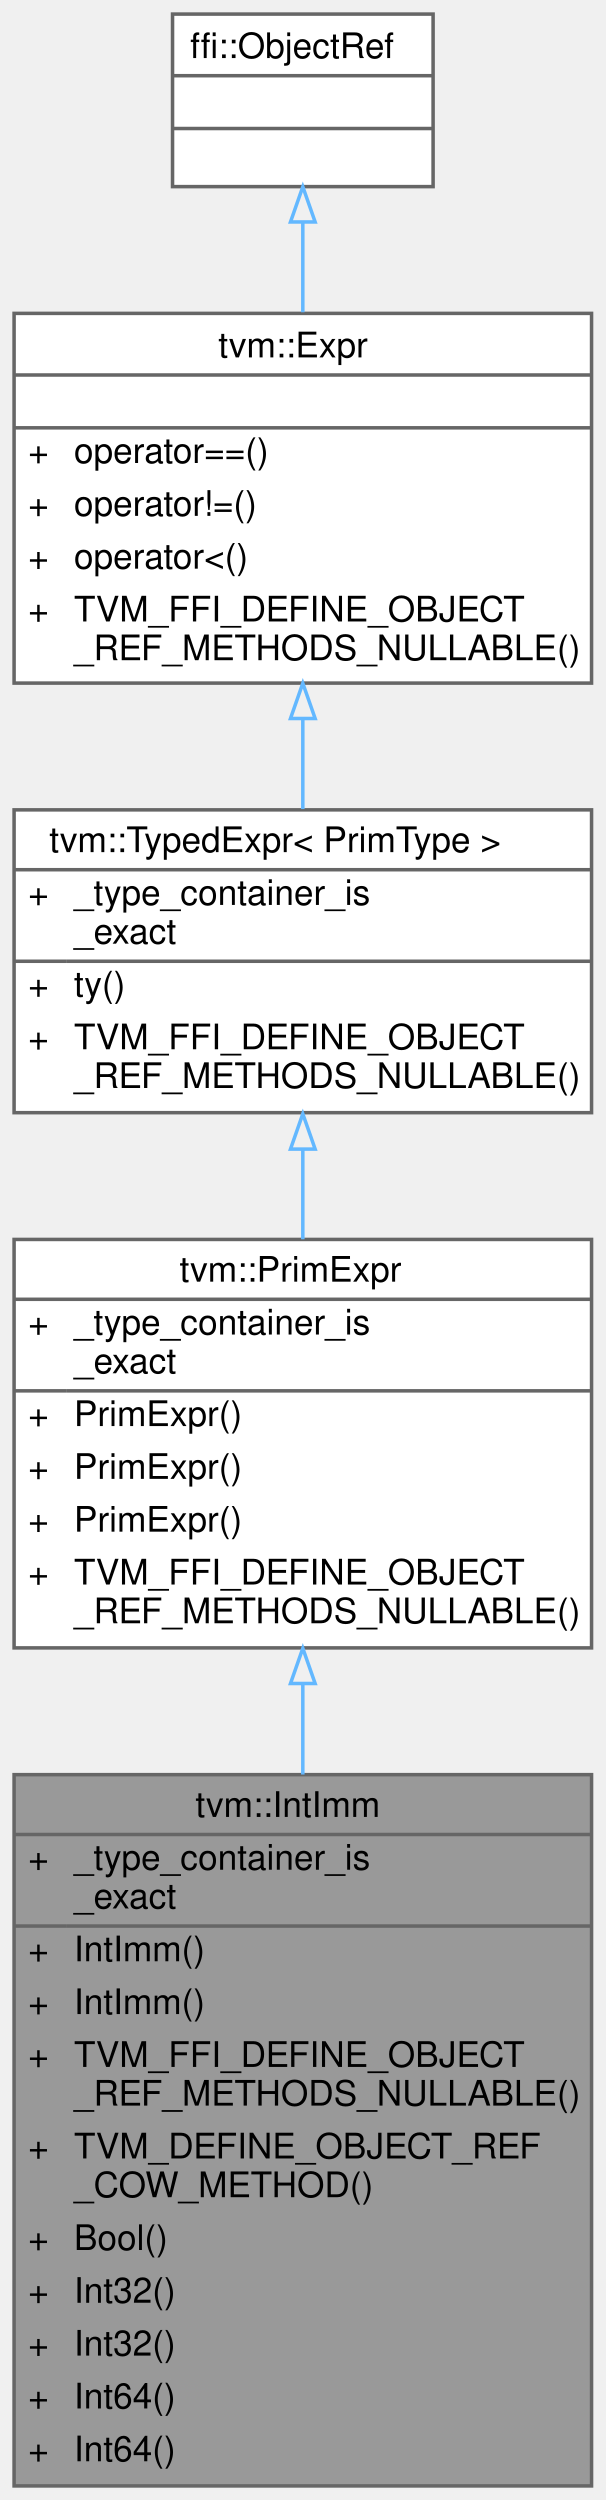
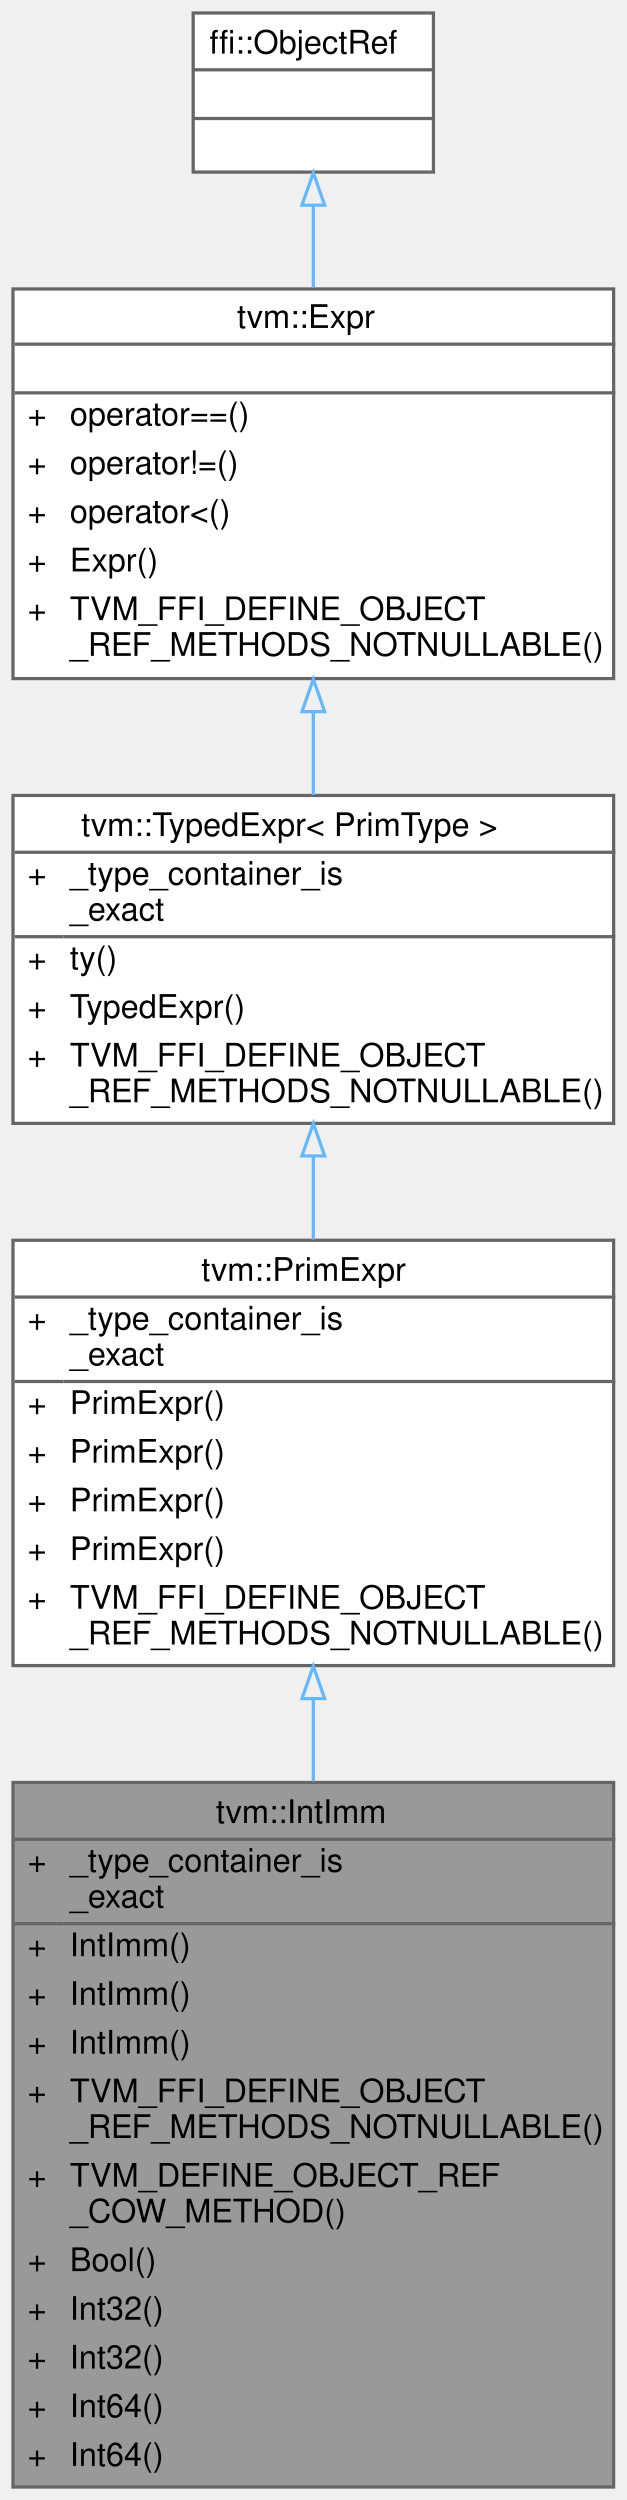
- <svg xmlns="http://www.w3.org/2000/svg" xmlns:xlink="http://www.w3.org/1999/xlink" width="172pt" height="710pt" viewBox="0.00 0.00 172.00 710.00">
-   <g id="graph0" class="graph" transform="scale(1 1) rotate(0) translate(4 706)">
+ <svg xmlns="http://www.w3.org/2000/svg" xmlns:xlink="http://www.w3.org/1999/xlink" width="193pt" height="770pt" viewBox="0.00 0.00 193.00 770.00">
+   <g id="graph0" class="graph" transform="scale(1 1) rotate(0) translate(4 766)">
    <g id="Node000001" class="node">
      <g id="a_Node000001">
        <a xlink:title="Managed reference class to IntImmNode.">
-           <polygon fill="#999999" stroke="transparent" points="164,-202 0,-202 0,0 164,0 164,-202" />
-           <text text-anchor="start" x="51.5" y="-190" font-family="Helvetica,sans-Serif" font-size="10.00">tvm::IntImm</text>
-           <text text-anchor="start" x="4" y="-175" font-family="Helvetica,sans-Serif" font-size="10.00">+</text>
-           <text text-anchor="start" x="17" y="-175" font-family="Helvetica,sans-Serif" font-size="10.00">_type_container_is</text>
-           <text text-anchor="start" x="17" y="-164" font-family="Helvetica,sans-Serif" font-size="10.00">_exact</text>
-           <text text-anchor="start" x="4" y="-149" font-family="Helvetica,sans-Serif" font-size="10.00">+</text>
-           <text text-anchor="start" x="17" y="-149" font-family="Helvetica,sans-Serif" font-size="10.00">IntImm()</text>
-           <text text-anchor="start" x="4" y="-134" font-family="Helvetica,sans-Serif" font-size="10.00">+</text>
-           <text text-anchor="start" x="17" y="-134" font-family="Helvetica,sans-Serif" font-size="10.00">IntImm()</text>
-           <text text-anchor="start" x="4" y="-119" font-family="Helvetica,sans-Serif" font-size="10.00">+</text>
-           <text text-anchor="start" x="17" y="-119" font-family="Helvetica,sans-Serif" font-size="10.00">TVM_FFI_DEFINE_OBJECT</text>
-           <text text-anchor="start" x="17" y="-108" font-family="Helvetica,sans-Serif" font-size="10.00">_REF_METHODS_NULLABLE()</text>
-           <text text-anchor="start" x="4" y="-93" font-family="Helvetica,sans-Serif" font-size="10.00">+</text>
-           <text text-anchor="start" x="17" y="-93" font-family="Helvetica,sans-Serif" font-size="10.00">TVM_DEFINE_OBJECT_REF</text>
-           <text text-anchor="start" x="17" y="-82" font-family="Helvetica,sans-Serif" font-size="10.00">_COW_METHOD()</text>
-           <text text-anchor="start" x="4" y="-67" font-family="Helvetica,sans-Serif" font-size="10.00">+</text>
-           <text text-anchor="start" x="17" y="-67" font-family="Helvetica,sans-Serif" font-size="10.00">Bool()</text>
-           <text text-anchor="start" x="4" y="-52" font-family="Helvetica,sans-Serif" font-size="10.00">+</text>
-           <text text-anchor="start" x="17" y="-52" font-family="Helvetica,sans-Serif" font-size="10.00">Int32()</text>
-           <text text-anchor="start" x="4" y="-37" font-family="Helvetica,sans-Serif" font-size="10.00">+</text>
-           <text text-anchor="start" x="17" y="-37" font-family="Helvetica,sans-Serif" font-size="10.00">Int32()</text>
-           <text text-anchor="start" x="4" y="-22" font-family="Helvetica,sans-Serif" font-size="10.00">+</text>
-           <text text-anchor="start" x="17" y="-22" font-family="Helvetica,sans-Serif" font-size="10.00">Int64()</text>
-           <text text-anchor="start" x="4" y="-7" font-family="Helvetica,sans-Serif" font-size="10.00">+</text>
-           <text text-anchor="start" x="17" y="-7" font-family="Helvetica,sans-Serif" font-size="10.00">Int64()</text>
-           <polygon fill="#666666" stroke="#666666" points="0,-185 0,-185 164,-185 164,-185 0,-185" />
-           <polygon fill="#666666" stroke="#666666" points="0,-159 0,-159 15,-159 15,-159 0,-159" />
-           <polygon fill="#666666" stroke="#666666" points="15,-159 15,-159 164,-159 164,-159 15,-159" />
-           <polygon fill="none" stroke="#666666" points="0,0 0,-202 164,-202 164,0 0,0" />
+           <polygon fill="#999999" stroke="transparent" points="185,-217 0,-217 0,0 185,0 185,-217" />
+           <text text-anchor="start" x="62.5" y="-204.5" font-family="Helvetica,sans-Serif" font-size="10.00">tvm::IntImm</text>
+           <text text-anchor="start" x="4.5" y="-189.5" font-family="Helvetica,sans-Serif" font-size="10.00">+</text>
+           <text text-anchor="start" x="17.5" y="-189.5" font-family="Helvetica,sans-Serif" font-size="10.00">_type_container_is</text>
+           <text text-anchor="start" x="17.5" y="-178.5" font-family="Helvetica,sans-Serif" font-size="10.00">_exact</text>
+           <text text-anchor="start" x="4.5" y="-163.5" font-family="Helvetica,sans-Serif" font-size="10.00">+</text>
+           <text text-anchor="start" x="17.5" y="-163.5" font-family="Helvetica,sans-Serif" font-size="10.00">IntImm()</text>
+           <text text-anchor="start" x="4.5" y="-148.5" font-family="Helvetica,sans-Serif" font-size="10.00">+</text>
+           <text text-anchor="start" x="17.5" y="-148.5" font-family="Helvetica,sans-Serif" font-size="10.00">IntImm()</text>
+           <text text-anchor="start" x="4.5" y="-133.5" font-family="Helvetica,sans-Serif" font-size="10.00">+</text>
+           <text text-anchor="start" x="17.5" y="-133.5" font-family="Helvetica,sans-Serif" font-size="10.00">IntImm()</text>
+           <text text-anchor="start" x="4.5" y="-118.5" font-family="Helvetica,sans-Serif" font-size="10.00">+</text>
+           <text text-anchor="start" x="17.5" y="-118.5" font-family="Helvetica,sans-Serif" font-size="10.00">TVM_FFI_DEFINE_OBJECT</text>
+           <text text-anchor="start" x="17.5" y="-107.5" font-family="Helvetica,sans-Serif" font-size="10.00">_REF_METHODS_NOTNULLABLE()</text>
+           <text text-anchor="start" x="4.5" y="-92.5" font-family="Helvetica,sans-Serif" font-size="10.00">+</text>
+           <text text-anchor="start" x="17.5" y="-92.5" font-family="Helvetica,sans-Serif" font-size="10.00">TVM_DEFINE_OBJECT_REF</text>
+           <text text-anchor="start" x="17.5" y="-81.5" font-family="Helvetica,sans-Serif" font-size="10.00">_COW_METHOD()</text>
+           <text text-anchor="start" x="4.5" y="-66.5" font-family="Helvetica,sans-Serif" font-size="10.00">+</text>
+           <text text-anchor="start" x="17.5" y="-66.5" font-family="Helvetica,sans-Serif" font-size="10.00">Bool()</text>
+           <text text-anchor="start" x="4.5" y="-51.5" font-family="Helvetica,sans-Serif" font-size="10.00">+</text>
+           <text text-anchor="start" x="17.5" y="-51.5" font-family="Helvetica,sans-Serif" font-size="10.00">Int32()</text>
+           <text text-anchor="start" x="4.5" y="-36.5" font-family="Helvetica,sans-Serif" font-size="10.00">+</text>
+           <text text-anchor="start" x="17.5" y="-36.5" font-family="Helvetica,sans-Serif" font-size="10.00">Int32()</text>
+           <text text-anchor="start" x="4.5" y="-21.5" font-family="Helvetica,sans-Serif" font-size="10.00">+</text>
+           <text text-anchor="start" x="17.5" y="-21.5" font-family="Helvetica,sans-Serif" font-size="10.00">Int64()</text>
+           <text text-anchor="start" x="4.5" y="-6.5" font-family="Helvetica,sans-Serif" font-size="10.00">+</text>
+           <text text-anchor="start" x="17.5" y="-6.5" font-family="Helvetica,sans-Serif" font-size="10.00">Int64()</text>
+           <polygon fill="#666666" stroke="#666666" points="0.5,-199.5 0.5,-199.5 185.5,-199.5 185.5,-199.5 0.5,-199.5" />
+           <polygon fill="#666666" stroke="#666666" points="0.5,-173.5 0.5,-173.5 15.5,-173.5 15.5,-173.5 0.5,-173.5" />
+           <polygon fill="#666666" stroke="#666666" points="15.5,-173.5 15.5,-173.5 185.5,-173.5 185.5,-173.5 15.5,-173.5" />
+           <polygon fill="none" stroke="#666666" points="0,0 0,-217 185,-217 185,0 0,0" />
        </a>
      </g>
    </g>
    <g id="Node000002" class="node">
      <g id="a_Node000002">
        <a xlink:href="classtvm_1_1PrimExpr.html" target="_top" xlink:title="Typed reference/view over any Expr whose ExprNode::ty is PrimType.">
-           <polygon fill="white" stroke="transparent" points="164,-354 0,-354 0,-238 164,-238 164,-354" />
-           <text text-anchor="start" x="47" y="-342" font-family="Helvetica,sans-Serif" font-size="10.00">tvm::PrimExpr</text>
-           <text text-anchor="start" x="4" y="-327" font-family="Helvetica,sans-Serif" font-size="10.00">+</text>
-           <text text-anchor="start" x="17" y="-327" font-family="Helvetica,sans-Serif" font-size="10.00">_type_container_is</text>
-           <text text-anchor="start" x="17" y="-316" font-family="Helvetica,sans-Serif" font-size="10.00">_exact</text>
-           <text text-anchor="start" x="4" y="-301" font-family="Helvetica,sans-Serif" font-size="10.00">+</text>
-           <text text-anchor="start" x="17" y="-301" font-family="Helvetica,sans-Serif" font-size="10.00">PrimExpr()</text>
-           <text text-anchor="start" x="4" y="-286" font-family="Helvetica,sans-Serif" font-size="10.00">+</text>
-           <text text-anchor="start" x="17" y="-286" font-family="Helvetica,sans-Serif" font-size="10.00">PrimExpr()</text>
-           <text text-anchor="start" x="4" y="-271" font-family="Helvetica,sans-Serif" font-size="10.00">+</text>
-           <text text-anchor="start" x="17" y="-271" font-family="Helvetica,sans-Serif" font-size="10.00">PrimExpr()</text>
-           <text text-anchor="start" x="4" y="-256" font-family="Helvetica,sans-Serif" font-size="10.00">+</text>
-           <text text-anchor="start" x="17" y="-256" font-family="Helvetica,sans-Serif" font-size="10.00">TVM_FFI_DEFINE_OBJECT</text>
-           <text text-anchor="start" x="17" y="-245" font-family="Helvetica,sans-Serif" font-size="10.00">_REF_METHODS_NULLABLE()</text>
-           <polygon fill="#666666" stroke="#666666" points="0,-337 0,-337 164,-337 164,-337 0,-337" />
-           <polygon fill="#666666" stroke="#666666" points="0,-311 0,-311 15,-311 15,-311 0,-311" />
-           <polygon fill="#666666" stroke="#666666" points="15,-311 15,-311 164,-311 164,-311 15,-311" />
-           <polygon fill="none" stroke="#666666" points="0,-238 0,-354 164,-354 164,-238 0,-238" />
+           <polygon fill="white" stroke="transparent" points="185,-384 0,-384 0,-253 185,-253 185,-384" />
+           <text text-anchor="start" x="58" y="-371.5" font-family="Helvetica,sans-Serif" font-size="10.00">tvm::PrimExpr</text>
+           <text text-anchor="start" x="4.5" y="-356.5" font-family="Helvetica,sans-Serif" font-size="10.00">+</text>
+           <text text-anchor="start" x="17.5" y="-356.5" font-family="Helvetica,sans-Serif" font-size="10.00">_type_container_is</text>
+           <text text-anchor="start" x="17.5" y="-345.5" font-family="Helvetica,sans-Serif" font-size="10.00">_exact</text>
+           <text text-anchor="start" x="4.5" y="-330.5" font-family="Helvetica,sans-Serif" font-size="10.00">+</text>
+           <text text-anchor="start" x="17.5" y="-330.5" font-family="Helvetica,sans-Serif" font-size="10.00">PrimExpr()</text>
+           <text text-anchor="start" x="4.5" y="-315.5" font-family="Helvetica,sans-Serif" font-size="10.00">+</text>
+           <text text-anchor="start" x="17.5" y="-315.5" font-family="Helvetica,sans-Serif" font-size="10.00">PrimExpr()</text>
+           <text text-anchor="start" x="4.5" y="-300.5" font-family="Helvetica,sans-Serif" font-size="10.00">+</text>
+           <text text-anchor="start" x="17.5" y="-300.5" font-family="Helvetica,sans-Serif" font-size="10.00">PrimExpr()</text>
+           <text text-anchor="start" x="4.5" y="-285.5" font-family="Helvetica,sans-Serif" font-size="10.00">+</text>
+           <text text-anchor="start" x="17.5" y="-285.5" font-family="Helvetica,sans-Serif" font-size="10.00">PrimExpr()</text>
+           <text text-anchor="start" x="4.5" y="-270.5" font-family="Helvetica,sans-Serif" font-size="10.00">+</text>
+           <text text-anchor="start" x="17.5" y="-270.5" font-family="Helvetica,sans-Serif" font-size="10.00">TVM_FFI_DEFINE_OBJECT</text>
+           <text text-anchor="start" x="17.5" y="-259.5" font-family="Helvetica,sans-Serif" font-size="10.00">_REF_METHODS_NOTNULLABLE()</text>
+           <polygon fill="#666666" stroke="#666666" points="0.5,-366.5 0.5,-366.5 185.5,-366.5 185.5,-366.5 0.5,-366.5" />
+           <polygon fill="#666666" stroke="#666666" points="0.5,-340.5 0.5,-340.5 15.5,-340.5 15.5,-340.5 0.5,-340.5" />
+           <polygon fill="#666666" stroke="#666666" points="15.5,-340.5 15.5,-340.5 185.5,-340.5 185.5,-340.5 15.5,-340.5" />
+           <polygon fill="none" stroke="#666666" points="0,-253 0,-384 185,-384 185,-253 0,-253" />
        </a>
      </g>
    </g>
    <g id="edge1_Node000001_Node000002" class="edge">
      <g id="a_edge1_Node000001_Node000002">
        <a xlink:title=" ">
-           <path fill="none" stroke="#63b8ff" d="M82,-227.84C82,-219.47 82,-210.77 82,-202.04" />
-           <polygon fill="none" stroke="#63b8ff" points="78.5,-227.88 82,-237.88 85.5,-227.88 78.5,-227.88" />
+           <path fill="none" stroke="#63b8ff" d="M92.5,-242.56C92.5,-234.33 92.5,-225.84 92.5,-217.31" />
+           <polygon fill="none" stroke="#63b8ff" points="89,-242.83 92.5,-252.83 96,-242.83 89,-242.83" />
        </a>
      </g>
    </g>
    <g id="Node000003" class="node">
      <g id="a_Node000003">
        <a xlink:href="classtvm_1_1TypedExpr.html" target="_top" xlink:title=" ">
-           <polygon fill="white" stroke="transparent" points="164,-476 0,-476 0,-390 164,-390 164,-476" />
-           <text text-anchor="start" x="10" y="-464" font-family="Helvetica,sans-Serif" font-size="10.00">tvm::TypedExpr&lt; PrimType &gt;</text>
-           <text text-anchor="start" x="4" y="-449" font-family="Helvetica,sans-Serif" font-size="10.00">+</text>
-           <text text-anchor="start" x="17" y="-449" font-family="Helvetica,sans-Serif" font-size="10.00">_type_container_is</text>
-           <text text-anchor="start" x="17" y="-438" font-family="Helvetica,sans-Serif" font-size="10.00">_exact</text>
-           <text text-anchor="start" x="4" y="-423" font-family="Helvetica,sans-Serif" font-size="10.00">+</text>
-           <text text-anchor="start" x="17" y="-423" font-family="Helvetica,sans-Serif" font-size="10.00">ty()</text>
-           <text text-anchor="start" x="4" y="-408" font-family="Helvetica,sans-Serif" font-size="10.00">+</text>
-           <text text-anchor="start" x="17" y="-408" font-family="Helvetica,sans-Serif" font-size="10.00">TVM_FFI_DEFINE_OBJECT</text>
-           <text text-anchor="start" x="17" y="-397" font-family="Helvetica,sans-Serif" font-size="10.00">_REF_METHODS_NULLABLE()</text>
-           <polygon fill="#666666" stroke="#666666" points="0,-459 0,-459 164,-459 164,-459 0,-459" />
-           <polygon fill="#666666" stroke="#666666" points="0,-433 0,-433 15,-433 15,-433 0,-433" />
-           <polygon fill="#666666" stroke="#666666" points="15,-433 15,-433 164,-433 164,-433 15,-433" />
-           <polygon fill="none" stroke="#666666" points="0,-390 0,-476 164,-476 164,-390 0,-390" />
+           <polygon fill="white" stroke="transparent" points="185,-521 0,-521 0,-420 185,-420 185,-521" />
+           <text text-anchor="start" x="21" y="-508.5" font-family="Helvetica,sans-Serif" font-size="10.00">tvm::TypedExpr&lt; PrimType &gt;</text>
+           <text text-anchor="start" x="4.5" y="-493.5" font-family="Helvetica,sans-Serif" font-size="10.00">+</text>
+           <text text-anchor="start" x="17.5" y="-493.5" font-family="Helvetica,sans-Serif" font-size="10.00">_type_container_is</text>
+           <text text-anchor="start" x="17.5" y="-482.5" font-family="Helvetica,sans-Serif" font-size="10.00">_exact</text>
+           <text text-anchor="start" x="4.5" y="-467.5" font-family="Helvetica,sans-Serif" font-size="10.00">+</text>
+           <text text-anchor="start" x="17.5" y="-467.5" font-family="Helvetica,sans-Serif" font-size="10.00">ty()</text>
+           <text text-anchor="start" x="4.5" y="-452.5" font-family="Helvetica,sans-Serif" font-size="10.00">+</text>
+           <text text-anchor="start" x="17.5" y="-452.5" font-family="Helvetica,sans-Serif" font-size="10.00">TypedExpr()</text>
+           <text text-anchor="start" x="4.5" y="-437.5" font-family="Helvetica,sans-Serif" font-size="10.00">+</text>
+           <text text-anchor="start" x="17.5" y="-437.5" font-family="Helvetica,sans-Serif" font-size="10.00">TVM_FFI_DEFINE_OBJECT</text>
+           <text text-anchor="start" x="17.5" y="-426.5" font-family="Helvetica,sans-Serif" font-size="10.00">_REF_METHODS_NOTNULLABLE()</text>
+           <polygon fill="#666666" stroke="#666666" points="0.5,-503.5 0.5,-503.5 185.5,-503.5 185.5,-503.5 0.5,-503.5" />
+           <polygon fill="#666666" stroke="#666666" points="0.5,-477.5 0.5,-477.5 15.5,-477.5 15.5,-477.5 0.5,-477.5" />
+           <polygon fill="#666666" stroke="#666666" points="15.5,-477.5 15.5,-477.5 185.5,-477.5 185.5,-477.5 15.5,-477.5" />
+           <polygon fill="none" stroke="#666666" points="0,-420 0,-521 185,-521 185,-420 0,-420" />
        </a>
      </g>
    </g>
    <g id="edge2_Node000002_Node000003" class="edge">
      <g id="a_edge2_Node000002_Node000003">
        <a xlink:title=" ">
-           <path fill="none" stroke="#63b8ff" d="M82,-379.63C82,-371.24 82,-362.53 82,-354.04" />
-           <polygon fill="none" stroke="#63b8ff" points="78.5,-379.66 82,-389.66 85.5,-379.66 78.5,-379.66" />
+           <path fill="none" stroke="#63b8ff" d="M92.5,-409.86C92.5,-401.43 92.5,-392.74 92.5,-384.23" />
+           <polygon fill="none" stroke="#63b8ff" points="89,-409.97 92.5,-419.97 96,-409.97 89,-409.97" />
        </a>
      </g>
    </g>
    <g id="Node000004" class="node">
      <g id="a_Node000004">
        <a xlink:href="classtvm_1_1Expr.html" target="_top" xlink:title="Managed reference to ExprNode.">
-           <polygon fill="white" stroke="transparent" points="164,-617 0,-617 0,-512 164,-512 164,-617" />
-           <text text-anchor="start" x="58" y="-604.5" font-family="Helvetica,sans-Serif" font-size="10.00">tvm::Expr</text>
-           <text text-anchor="start" x="80" y="-589.5" font-family="Helvetica,sans-Serif" font-size="10.00"> </text>
-           <text text-anchor="start" x="4" y="-574.5" font-family="Helvetica,sans-Serif" font-size="10.00">+</text>
-           <text text-anchor="start" x="17" y="-574.5" font-family="Helvetica,sans-Serif" font-size="10.00">operator==()</text>
-           <text text-anchor="start" x="4" y="-559.5" font-family="Helvetica,sans-Serif" font-size="10.00">+</text>
-           <text text-anchor="start" x="17" y="-559.5" font-family="Helvetica,sans-Serif" font-size="10.00">operator!=()</text>
-           <text text-anchor="start" x="4" y="-544.5" font-family="Helvetica,sans-Serif" font-size="10.00">+</text>
-           <text text-anchor="start" x="17" y="-544.5" font-family="Helvetica,sans-Serif" font-size="10.00">operator&lt;()</text>
-           <text text-anchor="start" x="4" y="-529.5" font-family="Helvetica,sans-Serif" font-size="10.00">+</text>
-           <text text-anchor="start" x="17" y="-529.5" font-family="Helvetica,sans-Serif" font-size="10.00">TVM_FFI_DEFINE_OBJECT</text>
-           <text text-anchor="start" x="17" y="-518.5" font-family="Helvetica,sans-Serif" font-size="10.00">_REF_METHODS_NULLABLE()</text>
-           <polygon fill="#666666" stroke="#666666" points="0,-599.5 0,-599.5 164,-599.5 164,-599.5 0,-599.5" />
-           <polygon fill="#666666" stroke="#666666" points="0,-584.5 0,-584.5 164,-584.5 164,-584.5 0,-584.5" />
-           <polygon fill="none" stroke="#666666" points="0,-512 0,-617 164,-617 164,-512 0,-512" />
+           <polygon fill="white" stroke="transparent" points="185,-677 0,-677 0,-557 185,-557 185,-677" />
+           <text text-anchor="start" x="69" y="-665" font-family="Helvetica,sans-Serif" font-size="10.00">tvm::Expr</text>
+           <text text-anchor="start" x="91" y="-650" font-family="Helvetica,sans-Serif" font-size="10.00"> </text>
+           <text text-anchor="start" x="4.5" y="-635" font-family="Helvetica,sans-Serif" font-size="10.00">+</text>
+           <text text-anchor="start" x="17.5" y="-635" font-family="Helvetica,sans-Serif" font-size="10.00">operator==()</text>
+           <text text-anchor="start" x="4.5" y="-620" font-family="Helvetica,sans-Serif" font-size="10.00">+</text>
+           <text text-anchor="start" x="17.5" y="-620" font-family="Helvetica,sans-Serif" font-size="10.00">operator!=()</text>
+           <text text-anchor="start" x="4.5" y="-605" font-family="Helvetica,sans-Serif" font-size="10.00">+</text>
+           <text text-anchor="start" x="17.5" y="-605" font-family="Helvetica,sans-Serif" font-size="10.00">operator&lt;()</text>
+           <text text-anchor="start" x="4.5" y="-590" font-family="Helvetica,sans-Serif" font-size="10.00">+</text>
+           <text text-anchor="start" x="17.5" y="-590" font-family="Helvetica,sans-Serif" font-size="10.00">Expr()</text>
+           <text text-anchor="start" x="4.5" y="-575" font-family="Helvetica,sans-Serif" font-size="10.00">+</text>
+           <text text-anchor="start" x="17.5" y="-575" font-family="Helvetica,sans-Serif" font-size="10.00">TVM_FFI_DEFINE_OBJECT</text>
+           <text text-anchor="start" x="17.5" y="-564" font-family="Helvetica,sans-Serif" font-size="10.00">_REF_METHODS_NOTNULLABLE()</text>
+           <polygon fill="#666666" stroke="#666666" points="0.5,-660 0.5,-660 185.5,-660 185.5,-660 0.5,-660" />
+           <polygon fill="#666666" stroke="#666666" points="0.5,-645 0.5,-645 185.5,-645 185.5,-645 0.5,-645" />
+           <polygon fill="none" stroke="#666666" points="0,-557 0,-677 185,-677 185,-557 0,-557" />
        </a>
      </g>
    </g>
    <g id="edge3_Node000003_Node000004" class="edge">
      <g id="a_edge3_Node000003_Node000004">
        <a xlink:title=" ">
-           <path fill="none" stroke="#63b8ff" d="M82,-501.84C82,-493.17 82,-484.42 82,-476.23" />
-           <polygon fill="none" stroke="#63b8ff" points="78.5,-501.95 82,-511.95 85.5,-501.95 78.5,-501.95" />
+           <path fill="none" stroke="#63b8ff" d="M92.5,-546.73C92.5,-538.09 92.5,-529.4 92.5,-521.15" />
+           <polygon fill="none" stroke="#63b8ff" points="89,-546.81 92.5,-556.81 96,-546.81 89,-546.81" />
        </a>
      </g>
    </g>
    <g id="Node000005" class="node">
      <g id="a_Node000005">
        <a xlink:title=" ">
-           <polygon fill="white" stroke="transparent" points="119,-702 45,-702 45,-653 119,-653 119,-702" />
-           <text text-anchor="start" x="50" y="-689.5" font-family="Helvetica,sans-Serif" font-size="10.00">ffi::ObjectRef</text>
-           <text text-anchor="start" x="80" y="-674.5" font-family="Helvetica,sans-Serif" font-size="10.00"> </text>
-           <text text-anchor="start" x="80" y="-659.5" font-family="Helvetica,sans-Serif" font-size="10.00"> </text>
-           <polygon fill="#666666" stroke="#666666" points="45,-684.5 45,-684.5 119,-684.5 119,-684.5 45,-684.5" />
-           <polygon fill="#666666" stroke="#666666" points="45,-669.5 45,-669.5 119,-669.5 119,-669.5 45,-669.5" />
-           <polygon fill="none" stroke="#666666" points="45,-653 45,-702 119,-702 119,-653 45,-653" />
+           <polygon fill="white" stroke="transparent" points="129.5,-762 55.5,-762 55.5,-713 129.5,-713 129.5,-762" />
+           <text text-anchor="start" x="60.5" y="-749.5" font-family="Helvetica,sans-Serif" font-size="10.00">ffi::ObjectRef</text>
+           <text text-anchor="start" x="90.5" y="-734.5" font-family="Helvetica,sans-Serif" font-size="10.00"> </text>
+           <text text-anchor="start" x="90.5" y="-719.5" font-family="Helvetica,sans-Serif" font-size="10.00"> </text>
+           <polygon fill="#666666" stroke="#666666" points="55.5,-744.5 55.5,-744.5 129.5,-744.5 129.5,-744.5 55.5,-744.5" />
+           <polygon fill="#666666" stroke="#666666" points="55.5,-729.5 55.5,-729.5 129.5,-729.5 129.5,-729.5 55.5,-729.5" />
+           <polygon fill="none" stroke="#666666" points="55.5,-713 55.5,-762 129.5,-762 129.5,-713 55.5,-713" />
        </a>
      </g>
    </g>
    <g id="edge4_Node000004_Node000005" class="edge">
      <g id="a_edge4_Node000004_Node000005">
        <a xlink:title=" ">
-           <path fill="none" stroke="#63b8ff" d="M82,-642.85C82,-634.79 82,-626 82,-617.32" />
-           <polygon fill="none" stroke="#63b8ff" points="78.5,-642.96 82,-652.96 85.5,-642.96 78.5,-642.96" />
+           <path fill="none" stroke="#63b8ff" d="M92.5,-702.59C92.5,-694.71 92.5,-686.09 92.5,-677.47" />
+           <polygon fill="none" stroke="#63b8ff" points="89,-702.8 92.5,-712.8 96,-702.8 89,-702.8" />
        </a>
      </g>
    </g>
  </g>
</svg>
